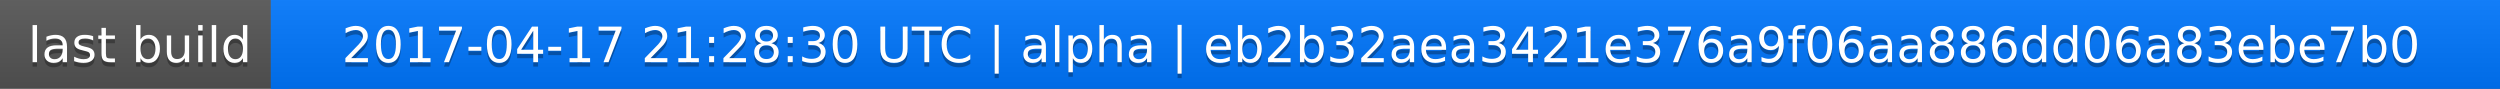
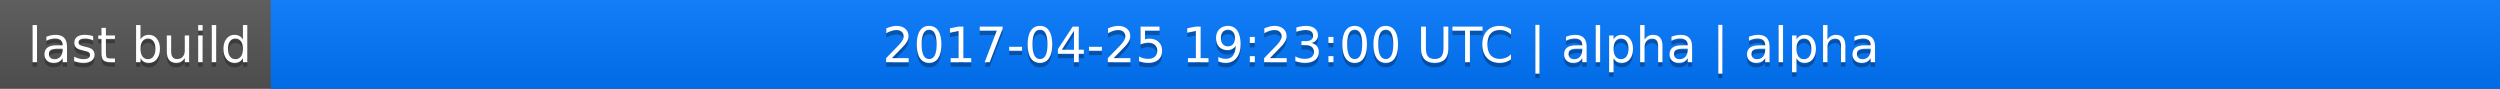
<svg xmlns="http://www.w3.org/2000/svg" width="563" height="20">
  <linearGradient id="a" x2="0" y2="100%">
    <stop offset="0" stop-color="#bbb" stop-opacity=".1" />
    <stop offset="1" stop-opacity=".1" />
  </linearGradient>
  <rect rx="0" width="563" height="20" fill="#555" />
  <rect rx="0" x="61" width="502" height="20" fill="#07f" />
  <path fill="#07f" d="M61 0h4v20h-4z" />
  <rect rx="0" width="563" height="20" fill="url(#a)" />
  <g fill="#fff" text-anchor="middle" font-family="DejaVu Sans,Verdana,Geneva,sans-serif" font-size="11">
    <text x="31.5" y="15" fill="#010101" fill-opacity=".3">last build</text>
    <text x="31.5" y="14">last build</text>
-     <text x="311" y="15" fill="#010101" fill-opacity=".3">2017-04-17 21:28:30 UTC | alpha | eb2b32aea3421e376a9f06aa886dd06a83ebe7b0</text>
-     <text x="311" y="14">2017-04-17 21:28:30 UTC | alpha | eb2b32aea3421e376a9f06aa886dd06a83ebe7b0</text>
+     <text x="311" y="15" fill="#010101" fill-opacity=".3">2017-04-25 19:23:00 UTC | alpha | alpha</text>
+     <text x="311" y="14">2017-04-25 19:23:00 UTC | alpha | alpha</text>
  </g>
</svg>
